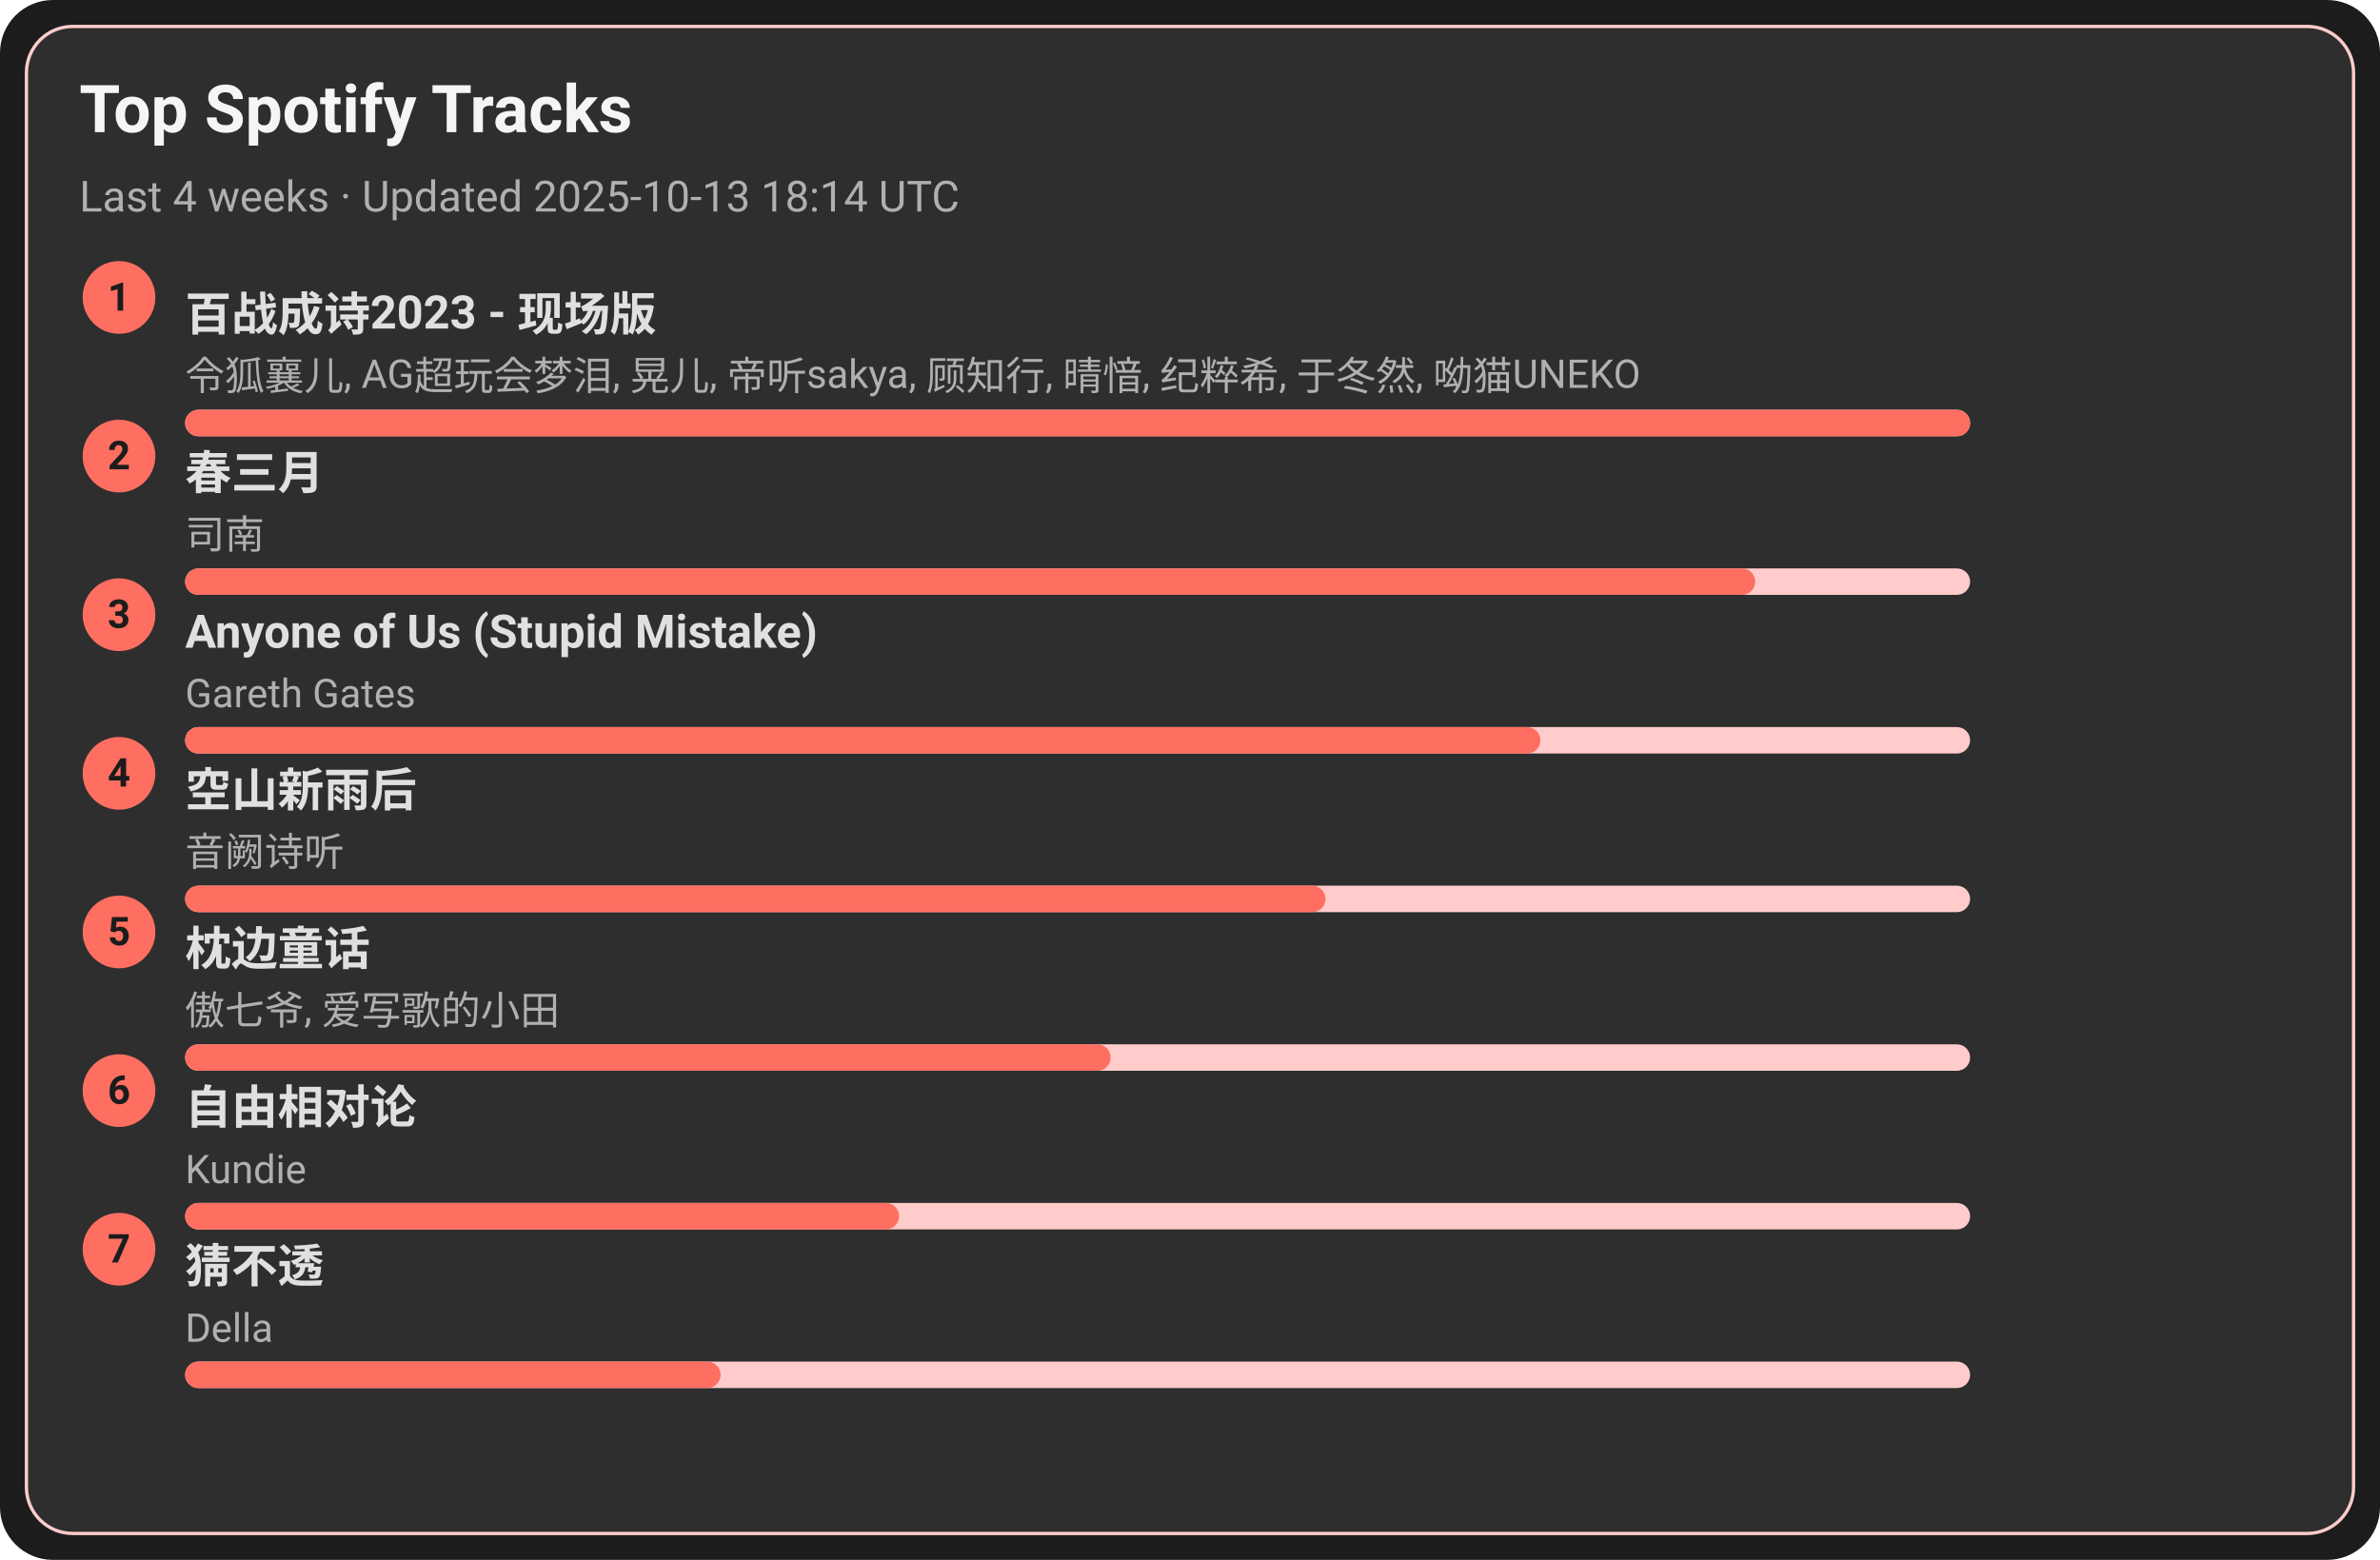
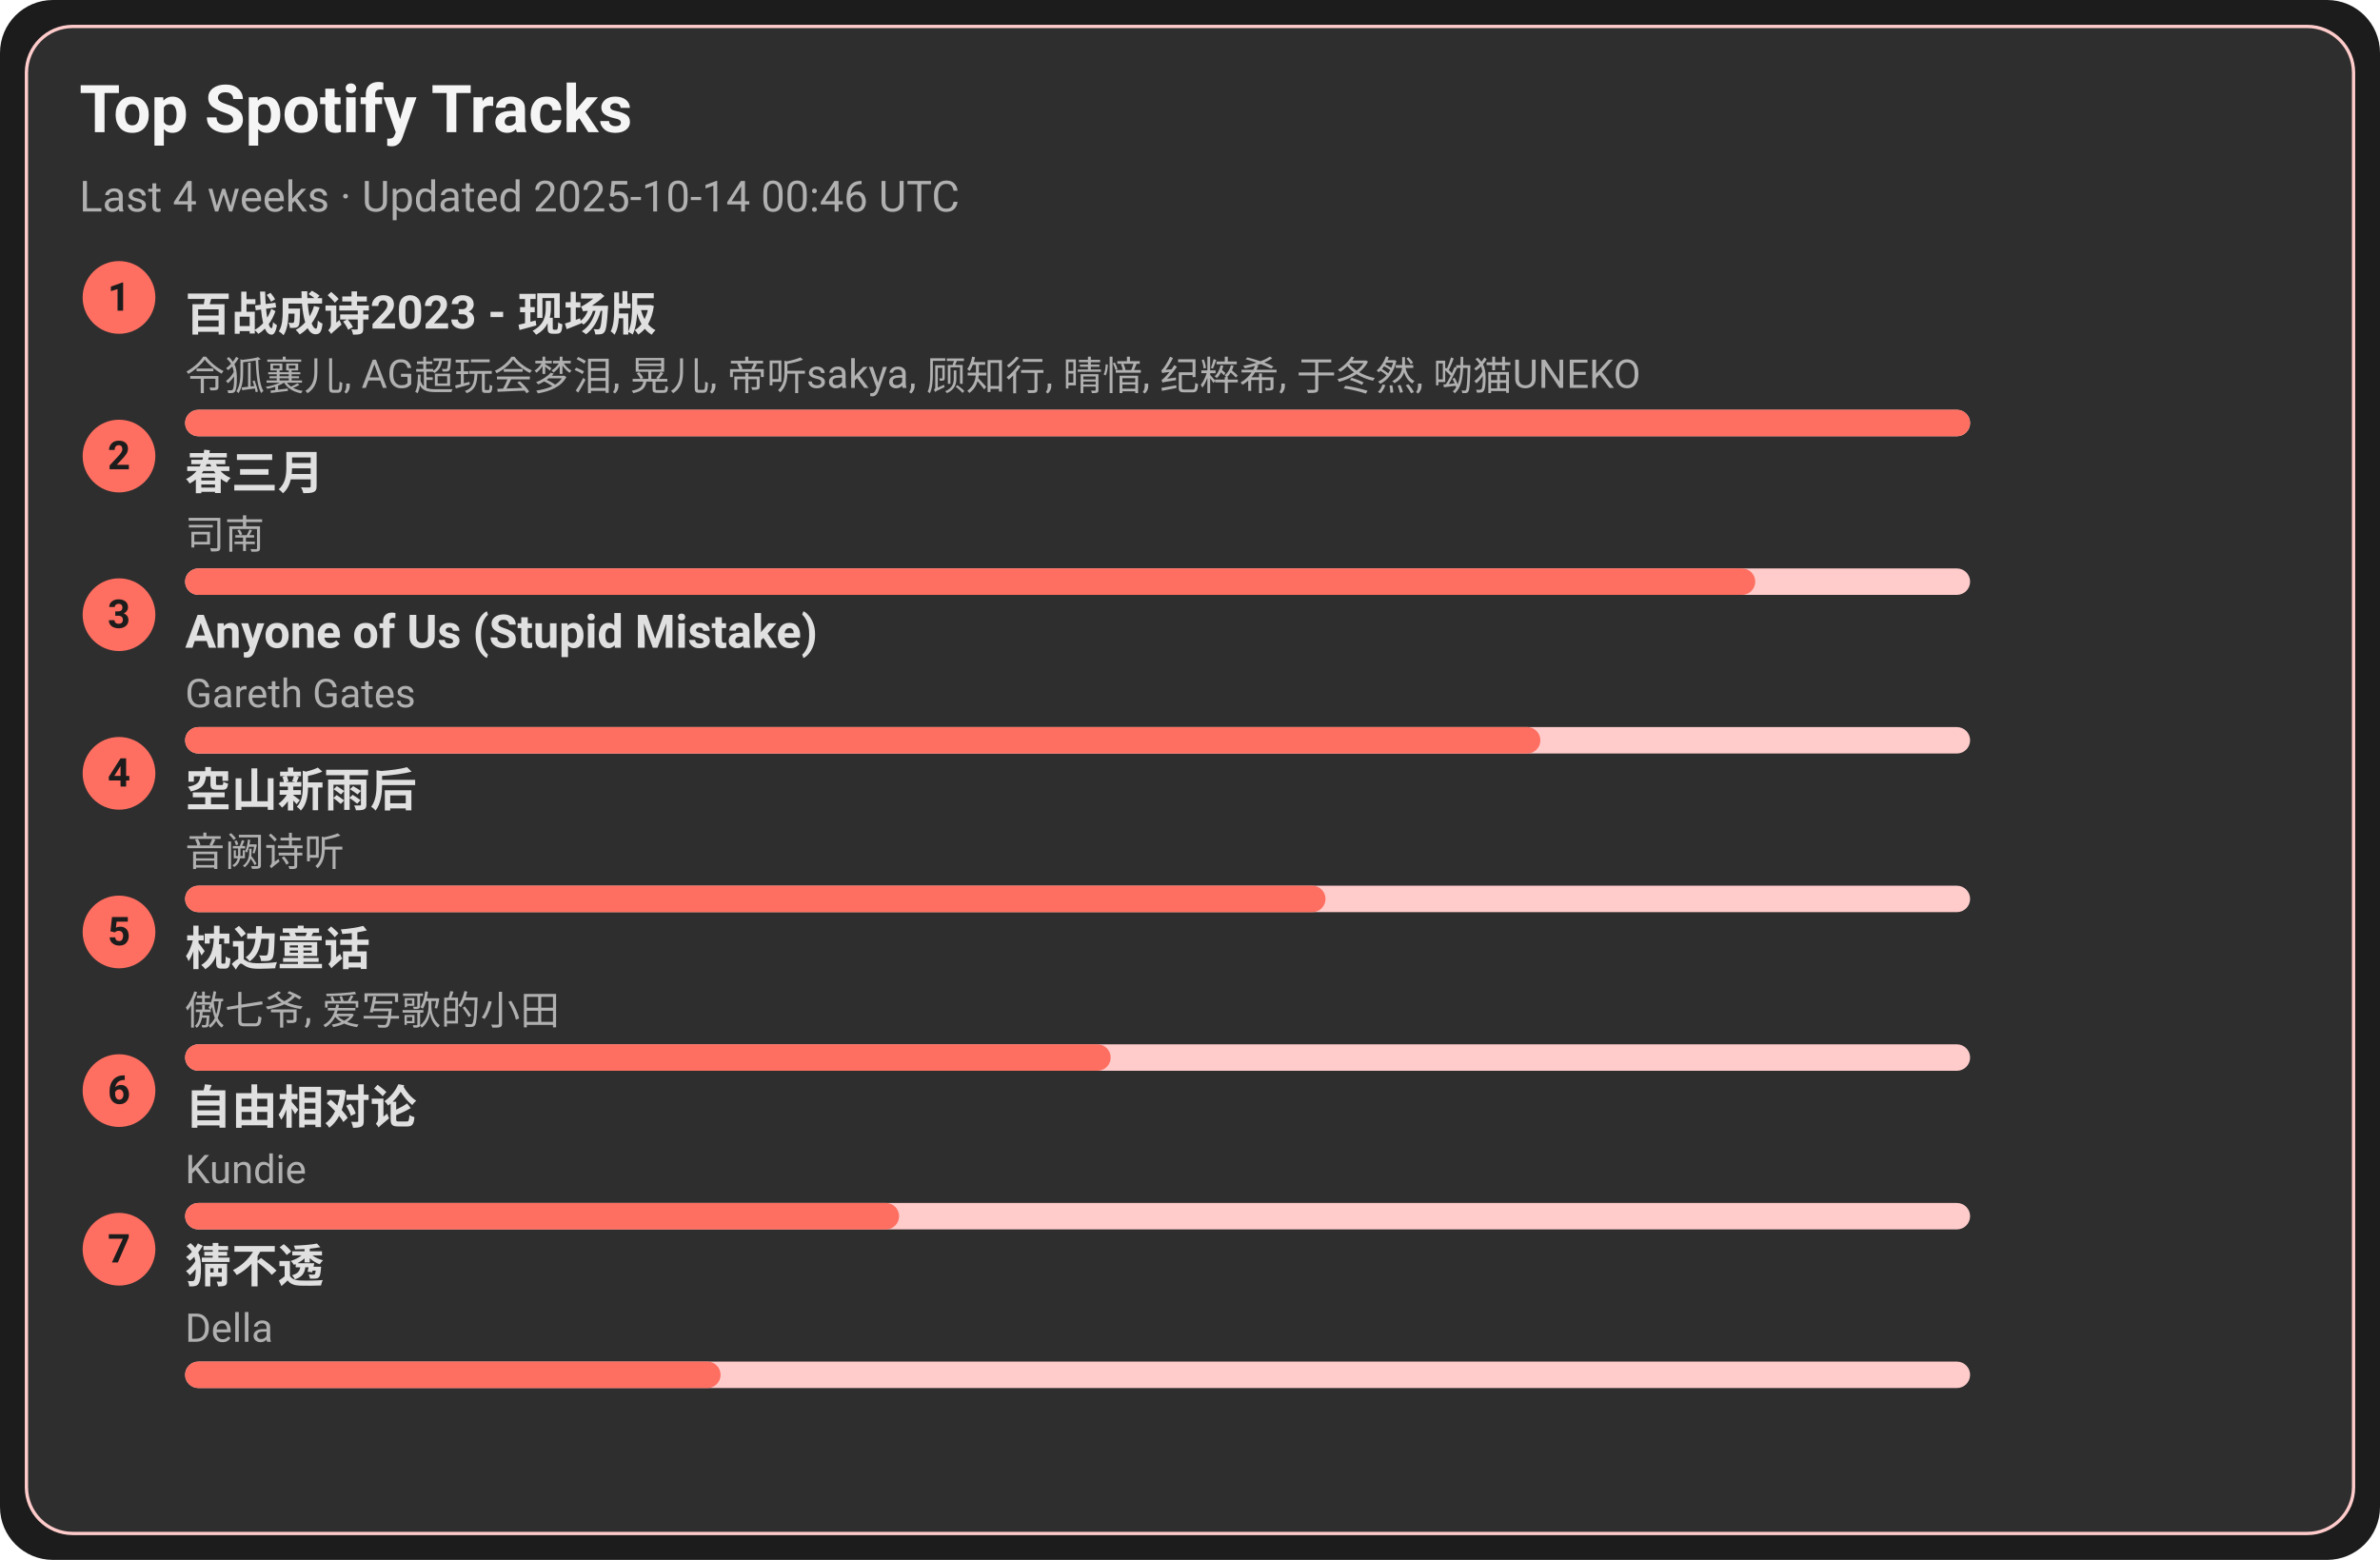
<svg xmlns="http://www.w3.org/2000/svg" width="720" height="472" viewBox="0 0 720 472">
  <style>text{font-family:-apple-system,BlinkMacSystemFont,Segoe UI,Roboto,Ubuntu,Helvetica Neue,Arial,Noto Sans,sans-serif}</style>
  <rect width="720" height="472" rx="16" fill="#1c1c1c" />
  <rect x="8" y="8" width="704" height="456" rx="14" fill="#2e2e2e" stroke="#ffcccb" />
  <text x="24" y="40" font-size="20" fill="#f5f5f5" font-weight="600">Top Spotify Tracks</text>
-   <text x="24" y="64" font-size="13" fill="#b0b0b0">Last 4 weeks · Updated 2025-10-13 18:14 UTC</text>
+   <text x="24" y="64" font-size="13" fill="#b0b0b0">Last 4 weeks · Updated 2025-10-14 00:46 UTC</text>
  <circle cx="36" cy="90" r="11" fill="#ff6f61" />
  <text x="36" y="94" text-anchor="middle" font-size="12" fill="#1c1c1c" font-weight="700">1</text>
  <a href="https://open.spotify.com/track/2gttnS8fWnDwziLFt2TLEi" target="_blank" rel="noopener noreferrer">
    <text x="56" y="100" font-size="14" fill="#e0e0e0" font-weight="600">百战成诗2023 - 现场版</text>
  </a>
  <text x="56" y="118" font-size="12" fill="#b0b0b0">令狐襄儿, AG超玩会梦泪, 晃儿, 帝听sakya, 顾知行, 晴愔, 纪粹希, 于冬然, 呦猫UNEKO</text>
  <rect x="56" y="124" width="540" height="8" rx="4" fill="#ffcccb" />
  <rect x="56" y="124" width="540" height="8" rx="4" fill="#ff6f61" />
  <circle cx="36" cy="138" r="11" fill="#ff6f61" />
  <text x="36" y="142" text-anchor="middle" font-size="12" fill="#1c1c1c" font-weight="700">2</text>
  <a href="https://open.spotify.com/track/5A9BOP4WTk2UayDlMb8w98" target="_blank" rel="noopener noreferrer">
    <text x="56" y="148" font-size="14" fill="#e0e0e0" font-weight="600">春三月</text>
  </a>
  <text x="56" y="166" font-size="12" fill="#b0b0b0">司南</text>
  <rect x="56" y="172" width="540" height="8" rx="4" fill="#ffcccb" />
  <rect x="56" y="172" width="475" height="8" rx="4" fill="#ff6f61" />
  <circle cx="36" cy="186" r="11" fill="#ff6f61" />
  <text x="36" y="190" text-anchor="middle" font-size="12" fill="#1c1c1c" font-weight="700">3</text>
  <a href="https://open.spotify.com/track/7KZo8AI9F3Vnn3FXEYBL9f" target="_blank" rel="noopener noreferrer">
    <text x="56" y="196" font-size="14" fill="#e0e0e0" font-weight="600">Anyone of Us (Stupid Mistake)</text>
  </a>
  <text x="56" y="214" font-size="12" fill="#b0b0b0">Gareth Gates</text>
  <rect x="56" y="220" width="540" height="8" rx="4" fill="#ffcccb" />
  <rect x="56" y="220" width="410" height="8" rx="4" fill="#ff6f61" />
  <circle cx="36" cy="234" r="11" fill="#ff6f61" />
  <text x="36" y="238" text-anchor="middle" font-size="12" fill="#1c1c1c" font-weight="700">4</text>
  <a href="https://open.spotify.com/track/7c1D58U8AIVOGlYzh5U6sk" target="_blank" rel="noopener noreferrer">
    <text x="56" y="244" font-size="14" fill="#e0e0e0" font-weight="600">空山新雨后</text>
  </a>
  <text x="56" y="262" font-size="12" fill="#b0b0b0">音阙诗听</text>
  <rect x="56" y="268" width="540" height="8" rx="4" fill="#ffcccb" />
  <rect x="56" y="268" width="345" height="8" rx="4" fill="#ff6f61" />
  <circle cx="36" cy="282" r="11" fill="#ff6f61" />
  <text x="36" y="286" text-anchor="middle" font-size="12" fill="#1c1c1c" font-weight="700">5</text>
  <a href="https://open.spotify.com/track/3I8tlHNA9NM8dL0B23xGIY" target="_blank" rel="noopener noreferrer">
    <text x="56" y="292" font-size="14" fill="#e0e0e0" font-weight="600">枕边童话</text>
  </a>
  <text x="56" y="310" font-size="12" fill="#b0b0b0">傲七爷, 爱写歌的小田</text>
  <rect x="56" y="316" width="540" height="8" rx="4" fill="#ffcccb" />
  <rect x="56" y="316" width="280" height="8" rx="4" fill="#ff6f61" />
  <circle cx="36" cy="330" r="11" fill="#ff6f61" />
  <text x="36" y="334" text-anchor="middle" font-size="12" fill="#1c1c1c" font-weight="700">6</text>
  <a href="https://open.spotify.com/track/1np2B0M4TkyE1xgpjG4dJn" target="_blank" rel="noopener noreferrer">
    <text x="56" y="340" font-size="14" fill="#e0e0e0" font-weight="600">自由相对论</text>
  </a>
  <text x="56" y="358" font-size="12" fill="#b0b0b0">Kundie</text>
  <rect x="56" y="364" width="540" height="8" rx="4" fill="#ffcccb" />
  <rect x="56" y="364" width="216" height="8" rx="4" fill="#ff6f61" />
  <circle cx="36" cy="378" r="11" fill="#ff6f61" />
  <text x="36" y="382" text-anchor="middle" font-size="12" fill="#1c1c1c" font-weight="700">7</text>
  <a href="https://open.spotify.com/track/5FGzM47D9MUa0y7qb2D0Ix" target="_blank" rel="noopener noreferrer">
    <text x="56" y="388" font-size="14" fill="#e0e0e0" font-weight="600">猜不透</text>
  </a>
  <text x="56" y="406" font-size="12" fill="#b0b0b0">Della</text>
  <rect x="56" y="412" width="540" height="8" rx="4" fill="#ffcccb" />
  <rect x="56" y="412" width="162" height="8" rx="4" fill="#ff6f61" />
</svg>
